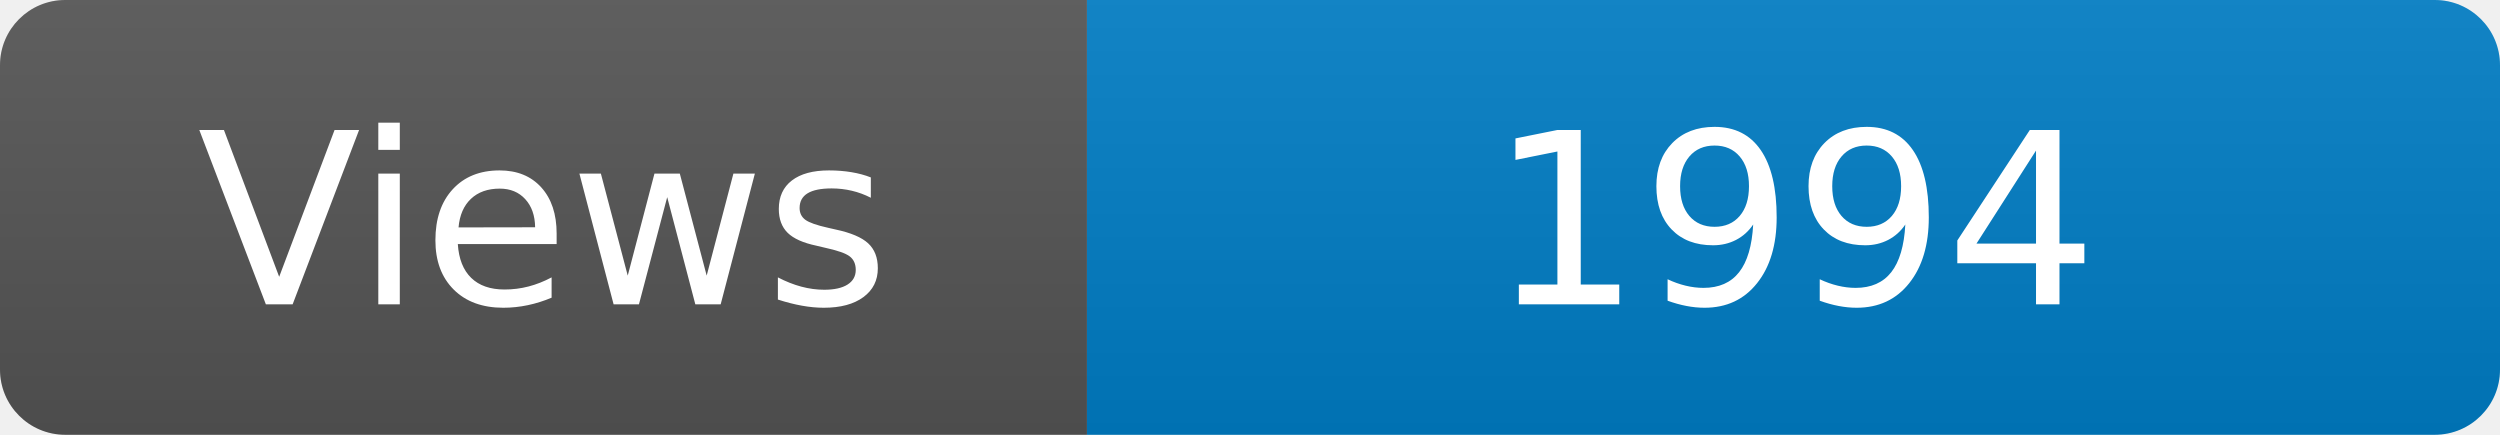
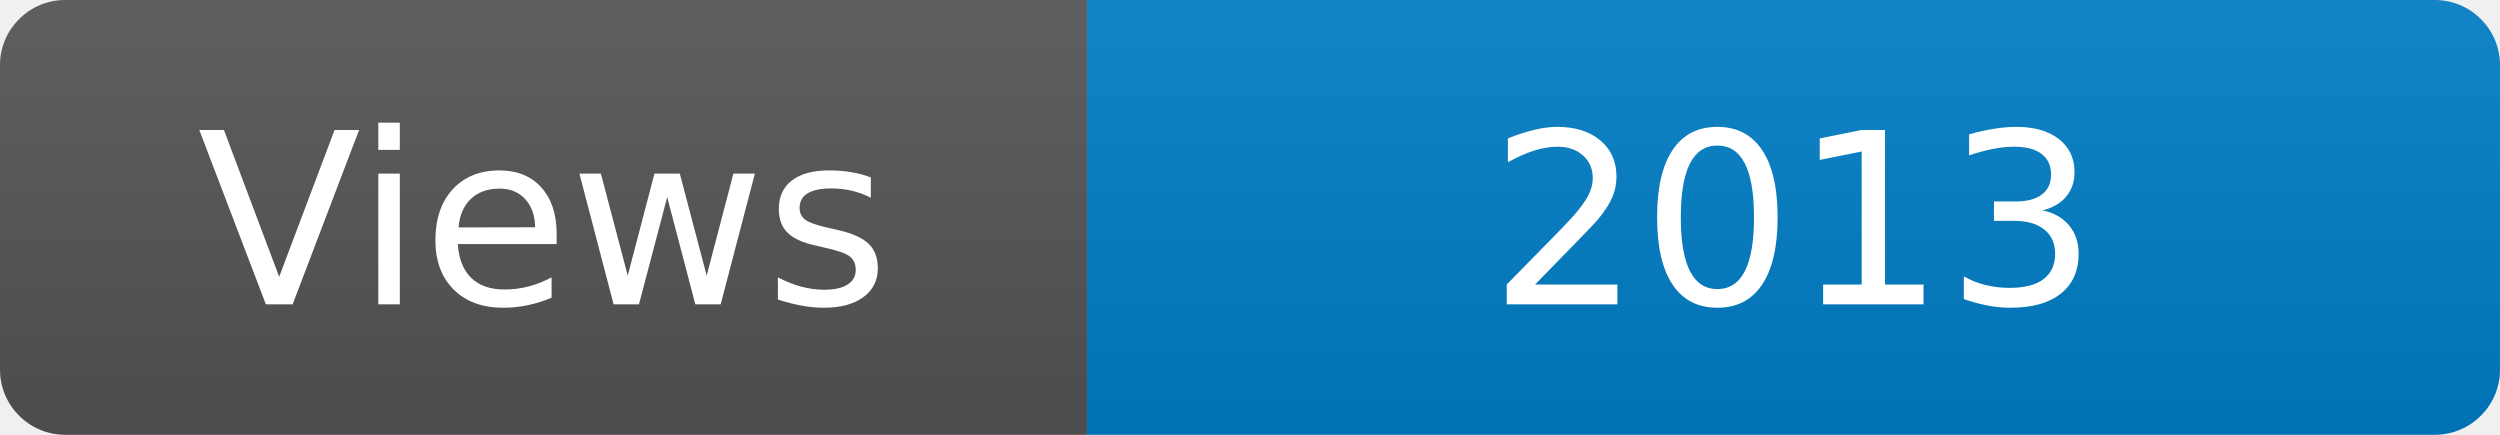
<svg xmlns="http://www.w3.org/2000/svg" width="115" height="20" role="img" aria-label="Maintained?: yes">
  <linearGradient id="s" x2="0" y2="100%">
    <stop offset="0" stop-color="#bbb" stop-opacity=".1" />
    <stop offset="1" stop-opacity=".1" />
  </linearGradient>
  <clipPath id="r">
    <rect width="115" height="20" rx="3" fill="#fff" />
  </clipPath>
  <g clip-path="url(#r)">
    <rect width="50" height="20" fill="#555" />
    <rect x="50" width="160" height="20" fill="#007ec6" />
    <rect width="115" height="20" fill="url(#s)" />
  </g>
  <g fill="#fff" text-anchor="middle" font-family="Verdana,Geneva,DejaVu Sans,sans-serif" font-size="110">
    <text x="250" y="140" transform="scale(.1)" fill="#fff">Views</text>
-     <text x="825" y="140" transform="scale(.1)" fill="#fff">1994</text>
+     <text x="825" y="140" transform="scale(.1)" fill="#fff">2013</text>
  </g>
</svg>
